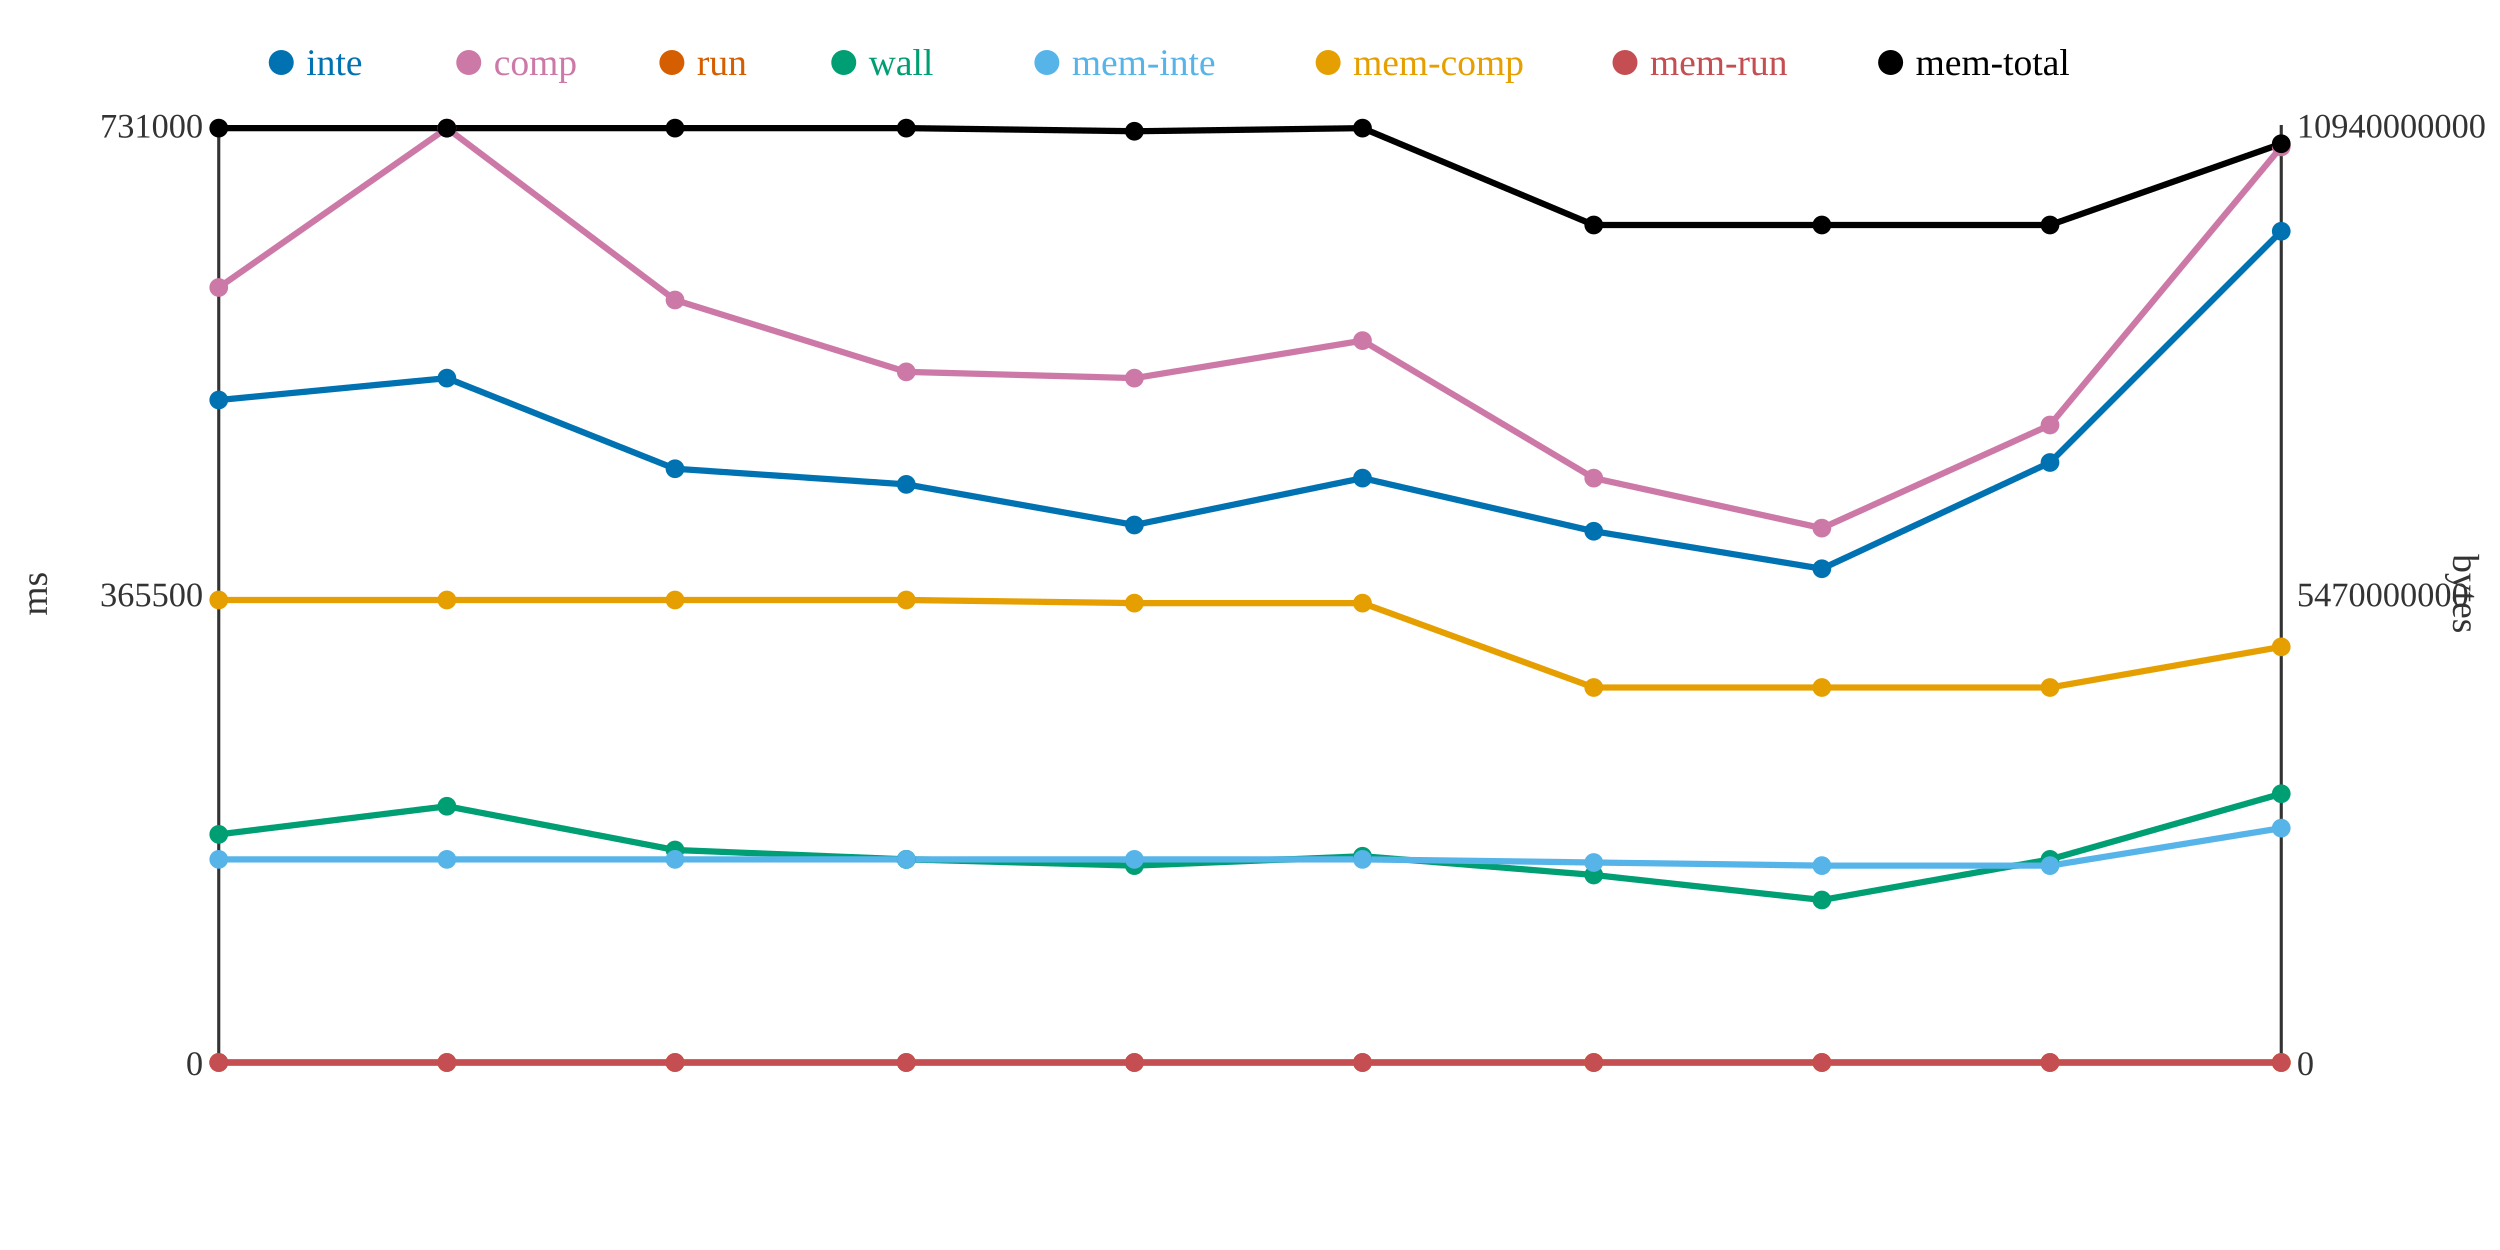
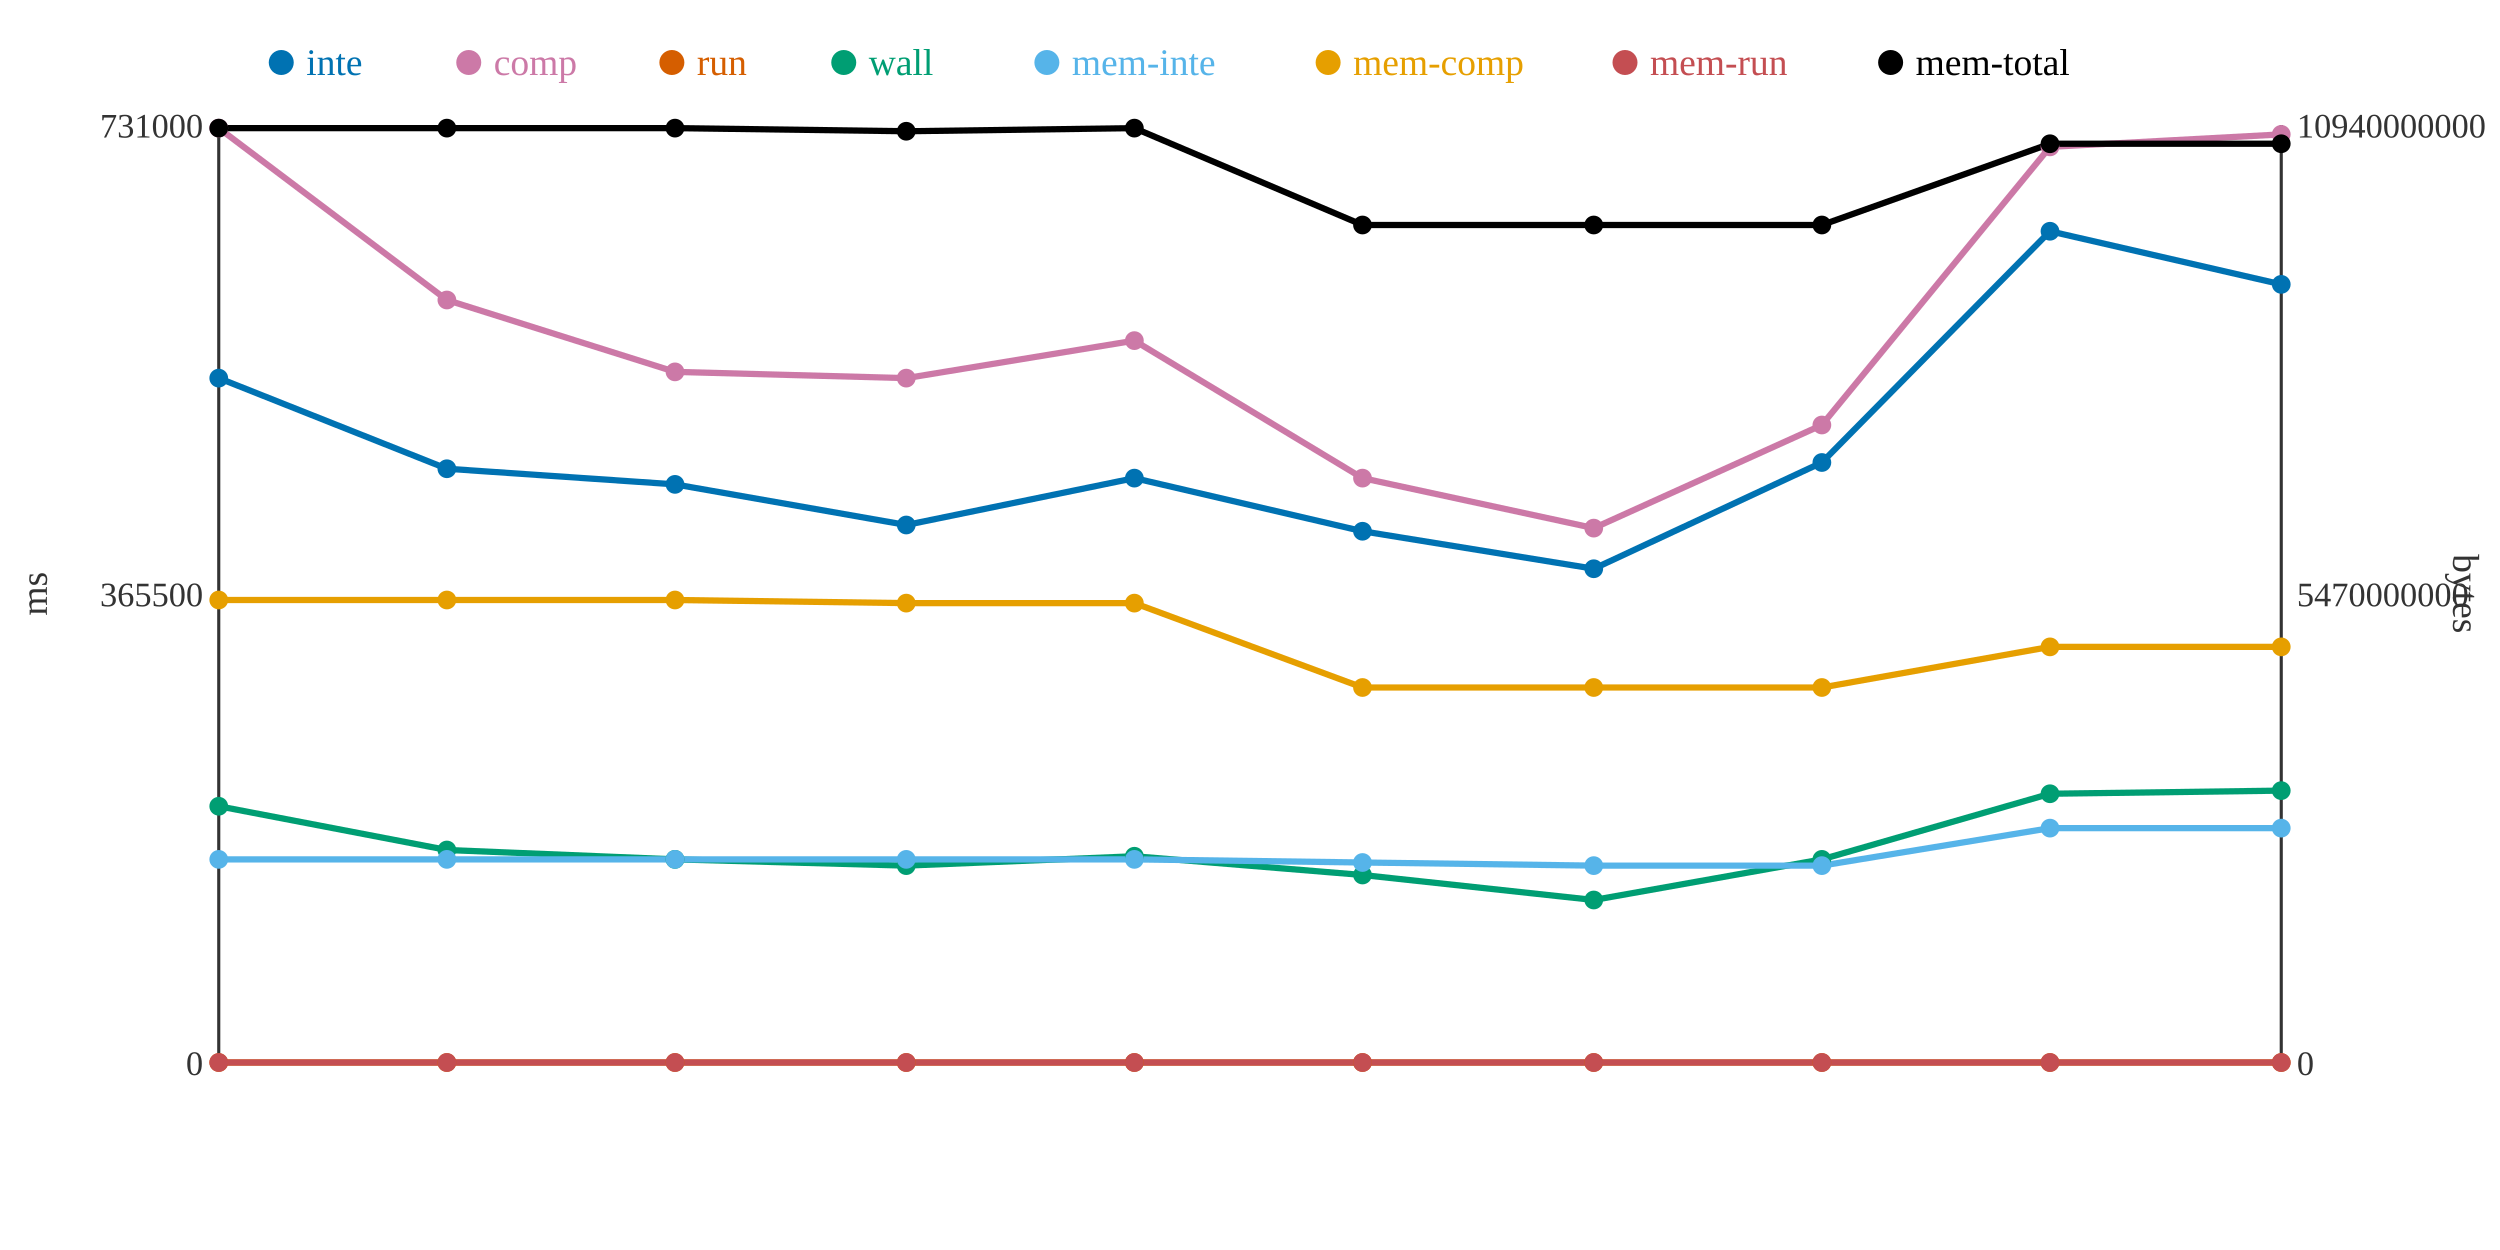
<svg xmlns="http://www.w3.org/2000/svg" width="800" height="400">
  <rect width="800" height="400" fill="white" />
  <line x1="70" y1="40" x2="70" y2="340" stroke="#333" stroke-width="1" />
  <line x1="70" y1="340" x2="730" y2="340" stroke="#333" stroke-width="1" />
  <line x1="730" y1="40" x2="730" y2="340" stroke="#333" stroke-width="1" />
  <text x="65" y="344" text-anchor="end" font-size="11" fill="#333">0</text>
  <text x="65" y="194" text-anchor="end" font-size="11" fill="#333">365500</text>
  <text x="65" y="44" text-anchor="end" font-size="11" fill="#333">731000</text>
  <text x="15" y="190" text-anchor="middle" font-size="12" fill="#333" transform="rotate(-90 15 190)">ms</text>
  <text x="735" y="344" text-anchor="start" font-size="11" fill="#333">0</text>
  <text x="735" y="194" text-anchor="start" font-size="11" fill="#333">5470000000</text>
  <text x="735" y="44" text-anchor="start" font-size="11" fill="#333">10940000000</text>
  <text x="785" y="190" text-anchor="middle" font-size="12" fill="#333" transform="rotate(90 785 190)">bytes</text>
-   <polyline points="70,128 143,121 216,150 290,155 363,168 436,153 510,170 583,182 656,148 730,74" fill="none" stroke="#0072B2" stroke-width="2" />
-   <polyline points="70,92 143,41 216,96 290,119 363,121 436,109 510,153 583,169 656,136 730,47" fill="none" stroke="#CC79A7" stroke-width="2" />
+   <polyline points="70,121 143,150 216,155 290,168 363,153 436,170 510,182 583,148 656,74 730,91" fill="none" stroke="#0072B2" stroke-width="2" />
+   <polyline points="70,41 143,96 216,119 290,121 363,109 436,153 510,169 583,136 656,47 730,43" fill="none" stroke="#CC79A7" stroke-width="2" />
  <polyline points="70,340 143,340 216,340 290,340 363,340 436,340 510,340 583,340 656,340 730,340" fill="none" stroke="#D55E00" stroke-width="2" />
-   <polyline points="70,267 143,258 216,272 290,275 363,277 436,274 510,280 583,288 656,275 730,254" fill="none" stroke="#009E73" stroke-width="2" />
-   <polyline points="70,275 143,275 216,275 290,275 363,275 436,275 510,276 583,277 656,277 730,265" fill="none" stroke="#56B4E9" stroke-width="2" />
-   <polyline points="70,192 143,192 216,192 290,192 363,193 436,193 510,220 583,220 656,220 730,207" fill="none" stroke="#E69F00" stroke-width="2" />
+   <polyline points="70,258 143,272 216,275 290,277 363,274 436,280 510,288 583,275 656,254 730,253" fill="none" stroke="#009E73" stroke-width="2" />
+   <polyline points="70,275 143,275 216,275 290,275 363,275 436,276 510,277 583,277 656,265 730,265" fill="none" stroke="#56B4E9" stroke-width="2" />
+   <polyline points="70,192 143,192 216,192 290,193 363,193 436,220 510,220 583,220 656,207 730,207" fill="none" stroke="#E69F00" stroke-width="2" />
  <polyline points="70,340 143,340 216,340 290,340 363,340 436,340 510,340 583,340 656,340 730,340" fill="none" stroke="#C44E52" stroke-width="2" />
-   <polyline points="70,41 143,41 216,41 290,41 363,42 436,41 510,72 583,72 656,72 730,46" fill="none" stroke="#000000" stroke-width="2" />
-   <circle cx="70" cy="128" r="3" fill="#0072B2" />
-   <circle cx="70" cy="92" r="3" fill="#CC79A7" />
+   <polyline points="70,41 143,41 216,41 290,42 363,41 436,72 510,72 583,72 656,46 730,46" fill="none" stroke="#000000" stroke-width="2" />
+   <circle cx="70" cy="121" r="3" fill="#0072B2" />
+   <circle cx="70" cy="41" r="3" fill="#CC79A7" />
  <circle cx="70" cy="340" r="3" fill="#D55E00" />
-   <circle cx="70" cy="267" r="3" fill="#009E73" />
+   <circle cx="70" cy="258" r="3" fill="#009E73" />
  <circle cx="70" cy="275" r="3" fill="#56B4E9" />
  <circle cx="70" cy="192" r="3" fill="#E69F00" />
  <circle cx="70" cy="340" r="3" fill="#C44E52" />
  <circle cx="70" cy="41" r="3" fill="#000000" />
-   <circle cx="143" cy="121" r="3" fill="#0072B2" />
-   <circle cx="143" cy="41" r="3" fill="#CC79A7" />
+   <circle cx="143" cy="150" r="3" fill="#0072B2" />
+   <circle cx="143" cy="96" r="3" fill="#CC79A7" />
  <circle cx="143" cy="340" r="3" fill="#D55E00" />
-   <circle cx="143" cy="258" r="3" fill="#009E73" />
+   <circle cx="143" cy="272" r="3" fill="#009E73" />
  <circle cx="143" cy="275" r="3" fill="#56B4E9" />
  <circle cx="143" cy="192" r="3" fill="#E69F00" />
  <circle cx="143" cy="340" r="3" fill="#C44E52" />
  <circle cx="143" cy="41" r="3" fill="#000000" />
-   <circle cx="216" cy="150" r="3" fill="#0072B2" />
-   <circle cx="216" cy="96" r="3" fill="#CC79A7" />
+   <circle cx="216" cy="155" r="3" fill="#0072B2" />
+   <circle cx="216" cy="119" r="3" fill="#CC79A7" />
  <circle cx="216" cy="340" r="3" fill="#D55E00" />
-   <circle cx="216" cy="272" r="3" fill="#009E73" />
+   <circle cx="216" cy="275" r="3" fill="#009E73" />
  <circle cx="216" cy="275" r="3" fill="#56B4E9" />
  <circle cx="216" cy="192" r="3" fill="#E69F00" />
  <circle cx="216" cy="340" r="3" fill="#C44E52" />
  <circle cx="216" cy="41" r="3" fill="#000000" />
-   <circle cx="290" cy="155" r="3" fill="#0072B2" />
-   <circle cx="290" cy="119" r="3" fill="#CC79A7" />
+   <circle cx="290" cy="168" r="3" fill="#0072B2" />
+   <circle cx="290" cy="121" r="3" fill="#CC79A7" />
  <circle cx="290" cy="340" r="3" fill="#D55E00" />
-   <circle cx="290" cy="275" r="3" fill="#009E73" />
+   <circle cx="290" cy="277" r="3" fill="#009E73" />
  <circle cx="290" cy="275" r="3" fill="#56B4E9" />
-   <circle cx="290" cy="192" r="3" fill="#E69F00" />
+   <circle cx="290" cy="193" r="3" fill="#E69F00" />
  <circle cx="290" cy="340" r="3" fill="#C44E52" />
-   <circle cx="290" cy="41" r="3" fill="#000000" />
-   <circle cx="363" cy="168" r="3" fill="#0072B2" />
-   <circle cx="363" cy="121" r="3" fill="#CC79A7" />
+   <circle cx="290" cy="42" r="3" fill="#000000" />
+   <circle cx="363" cy="153" r="3" fill="#0072B2" />
+   <circle cx="363" cy="109" r="3" fill="#CC79A7" />
  <circle cx="363" cy="340" r="3" fill="#D55E00" />
-   <circle cx="363" cy="277" r="3" fill="#009E73" />
+   <circle cx="363" cy="274" r="3" fill="#009E73" />
  <circle cx="363" cy="275" r="3" fill="#56B4E9" />
  <circle cx="363" cy="193" r="3" fill="#E69F00" />
  <circle cx="363" cy="340" r="3" fill="#C44E52" />
-   <circle cx="363" cy="42" r="3" fill="#000000" />
-   <circle cx="436" cy="153" r="3" fill="#0072B2" />
-   <circle cx="436" cy="109" r="3" fill="#CC79A7" />
+   <circle cx="363" cy="41" r="3" fill="#000000" />
+   <circle cx="436" cy="170" r="3" fill="#0072B2" />
+   <circle cx="436" cy="153" r="3" fill="#CC79A7" />
  <circle cx="436" cy="340" r="3" fill="#D55E00" />
-   <circle cx="436" cy="274" r="3" fill="#009E73" />
-   <circle cx="436" cy="275" r="3" fill="#56B4E9" />
-   <circle cx="436" cy="193" r="3" fill="#E69F00" />
+   <circle cx="436" cy="280" r="3" fill="#009E73" />
+   <circle cx="436" cy="276" r="3" fill="#56B4E9" />
+   <circle cx="436" cy="220" r="3" fill="#E69F00" />
  <circle cx="436" cy="340" r="3" fill="#C44E52" />
-   <circle cx="436" cy="41" r="3" fill="#000000" />
-   <circle cx="510" cy="170" r="3" fill="#0072B2" />
-   <circle cx="510" cy="153" r="3" fill="#CC79A7" />
+   <circle cx="436" cy="72" r="3" fill="#000000" />
+   <circle cx="510" cy="182" r="3" fill="#0072B2" />
+   <circle cx="510" cy="169" r="3" fill="#CC79A7" />
  <circle cx="510" cy="340" r="3" fill="#D55E00" />
-   <circle cx="510" cy="280" r="3" fill="#009E73" />
-   <circle cx="510" cy="276" r="3" fill="#56B4E9" />
+   <circle cx="510" cy="288" r="3" fill="#009E73" />
+   <circle cx="510" cy="277" r="3" fill="#56B4E9" />
  <circle cx="510" cy="220" r="3" fill="#E69F00" />
  <circle cx="510" cy="340" r="3" fill="#C44E52" />
  <circle cx="510" cy="72" r="3" fill="#000000" />
-   <circle cx="583" cy="182" r="3" fill="#0072B2" />
-   <circle cx="583" cy="169" r="3" fill="#CC79A7" />
+   <circle cx="583" cy="148" r="3" fill="#0072B2" />
+   <circle cx="583" cy="136" r="3" fill="#CC79A7" />
  <circle cx="583" cy="340" r="3" fill="#D55E00" />
-   <circle cx="583" cy="288" r="3" fill="#009E73" />
+   <circle cx="583" cy="275" r="3" fill="#009E73" />
  <circle cx="583" cy="277" r="3" fill="#56B4E9" />
  <circle cx="583" cy="220" r="3" fill="#E69F00" />
  <circle cx="583" cy="340" r="3" fill="#C44E52" />
  <circle cx="583" cy="72" r="3" fill="#000000" />
-   <circle cx="656" cy="148" r="3" fill="#0072B2" />
-   <circle cx="656" cy="136" r="3" fill="#CC79A7" />
+   <circle cx="656" cy="74" r="3" fill="#0072B2" />
+   <circle cx="656" cy="47" r="3" fill="#CC79A7" />
  <circle cx="656" cy="340" r="3" fill="#D55E00" />
-   <circle cx="656" cy="275" r="3" fill="#009E73" />
-   <circle cx="656" cy="277" r="3" fill="#56B4E9" />
-   <circle cx="656" cy="220" r="3" fill="#E69F00" />
+   <circle cx="656" cy="254" r="3" fill="#009E73" />
+   <circle cx="656" cy="265" r="3" fill="#56B4E9" />
+   <circle cx="656" cy="207" r="3" fill="#E69F00" />
  <circle cx="656" cy="340" r="3" fill="#C44E52" />
-   <circle cx="656" cy="72" r="3" fill="#000000" />
-   <circle cx="730" cy="74" r="3" fill="#0072B2" />
-   <circle cx="730" cy="47" r="3" fill="#CC79A7" />
+   <circle cx="656" cy="46" r="3" fill="#000000" />
+   <circle cx="730" cy="91" r="3" fill="#0072B2" />
+   <circle cx="730" cy="43" r="3" fill="#CC79A7" />
  <circle cx="730" cy="340" r="3" fill="#D55E00" />
-   <circle cx="730" cy="254" r="3" fill="#009E73" />
+   <circle cx="730" cy="253" r="3" fill="#009E73" />
  <circle cx="730" cy="265" r="3" fill="#56B4E9" />
  <circle cx="730" cy="207" r="3" fill="#E69F00" />
  <circle cx="730" cy="340" r="3" fill="#C44E52" />
  <circle cx="730" cy="46" r="3" fill="#000000" />
  <circle cx="90" cy="20" r="4" fill="#0072B2" />
  <text x="98" y="24" text-anchor="start" font-size="12" fill="#0072B2">inte</text>
  <circle cx="150" cy="20" r="4" fill="#CC79A7" />
  <text x="158" y="24" text-anchor="start" font-size="12" fill="#CC79A7">comp</text>
  <circle cx="215" cy="20" r="4" fill="#D55E00" />
  <text x="223" y="24" text-anchor="start" font-size="12" fill="#D55E00">run</text>
  <circle cx="270" cy="20" r="4" fill="#009E73" />
  <text x="278" y="24" text-anchor="start" font-size="12" fill="#009E73">wall</text>
  <circle cx="335" cy="20" r="4" fill="#56B4E9" />
  <text x="343" y="24" text-anchor="start" font-size="12" fill="#56B4E9">mem-inte</text>
  <circle cx="425" cy="20" r="4" fill="#E69F00" />
  <text x="433" y="24" text-anchor="start" font-size="12" fill="#E69F00">mem-comp</text>
  <circle cx="520" cy="20" r="4" fill="#C44E52" />
  <text x="528" y="24" text-anchor="start" font-size="12" fill="#C44E52">mem-run</text>
  <circle cx="605" cy="20" r="4" fill="#000000" />
  <text x="613" y="24" text-anchor="start" font-size="12" fill="#000000">mem-total</text>
</svg>
